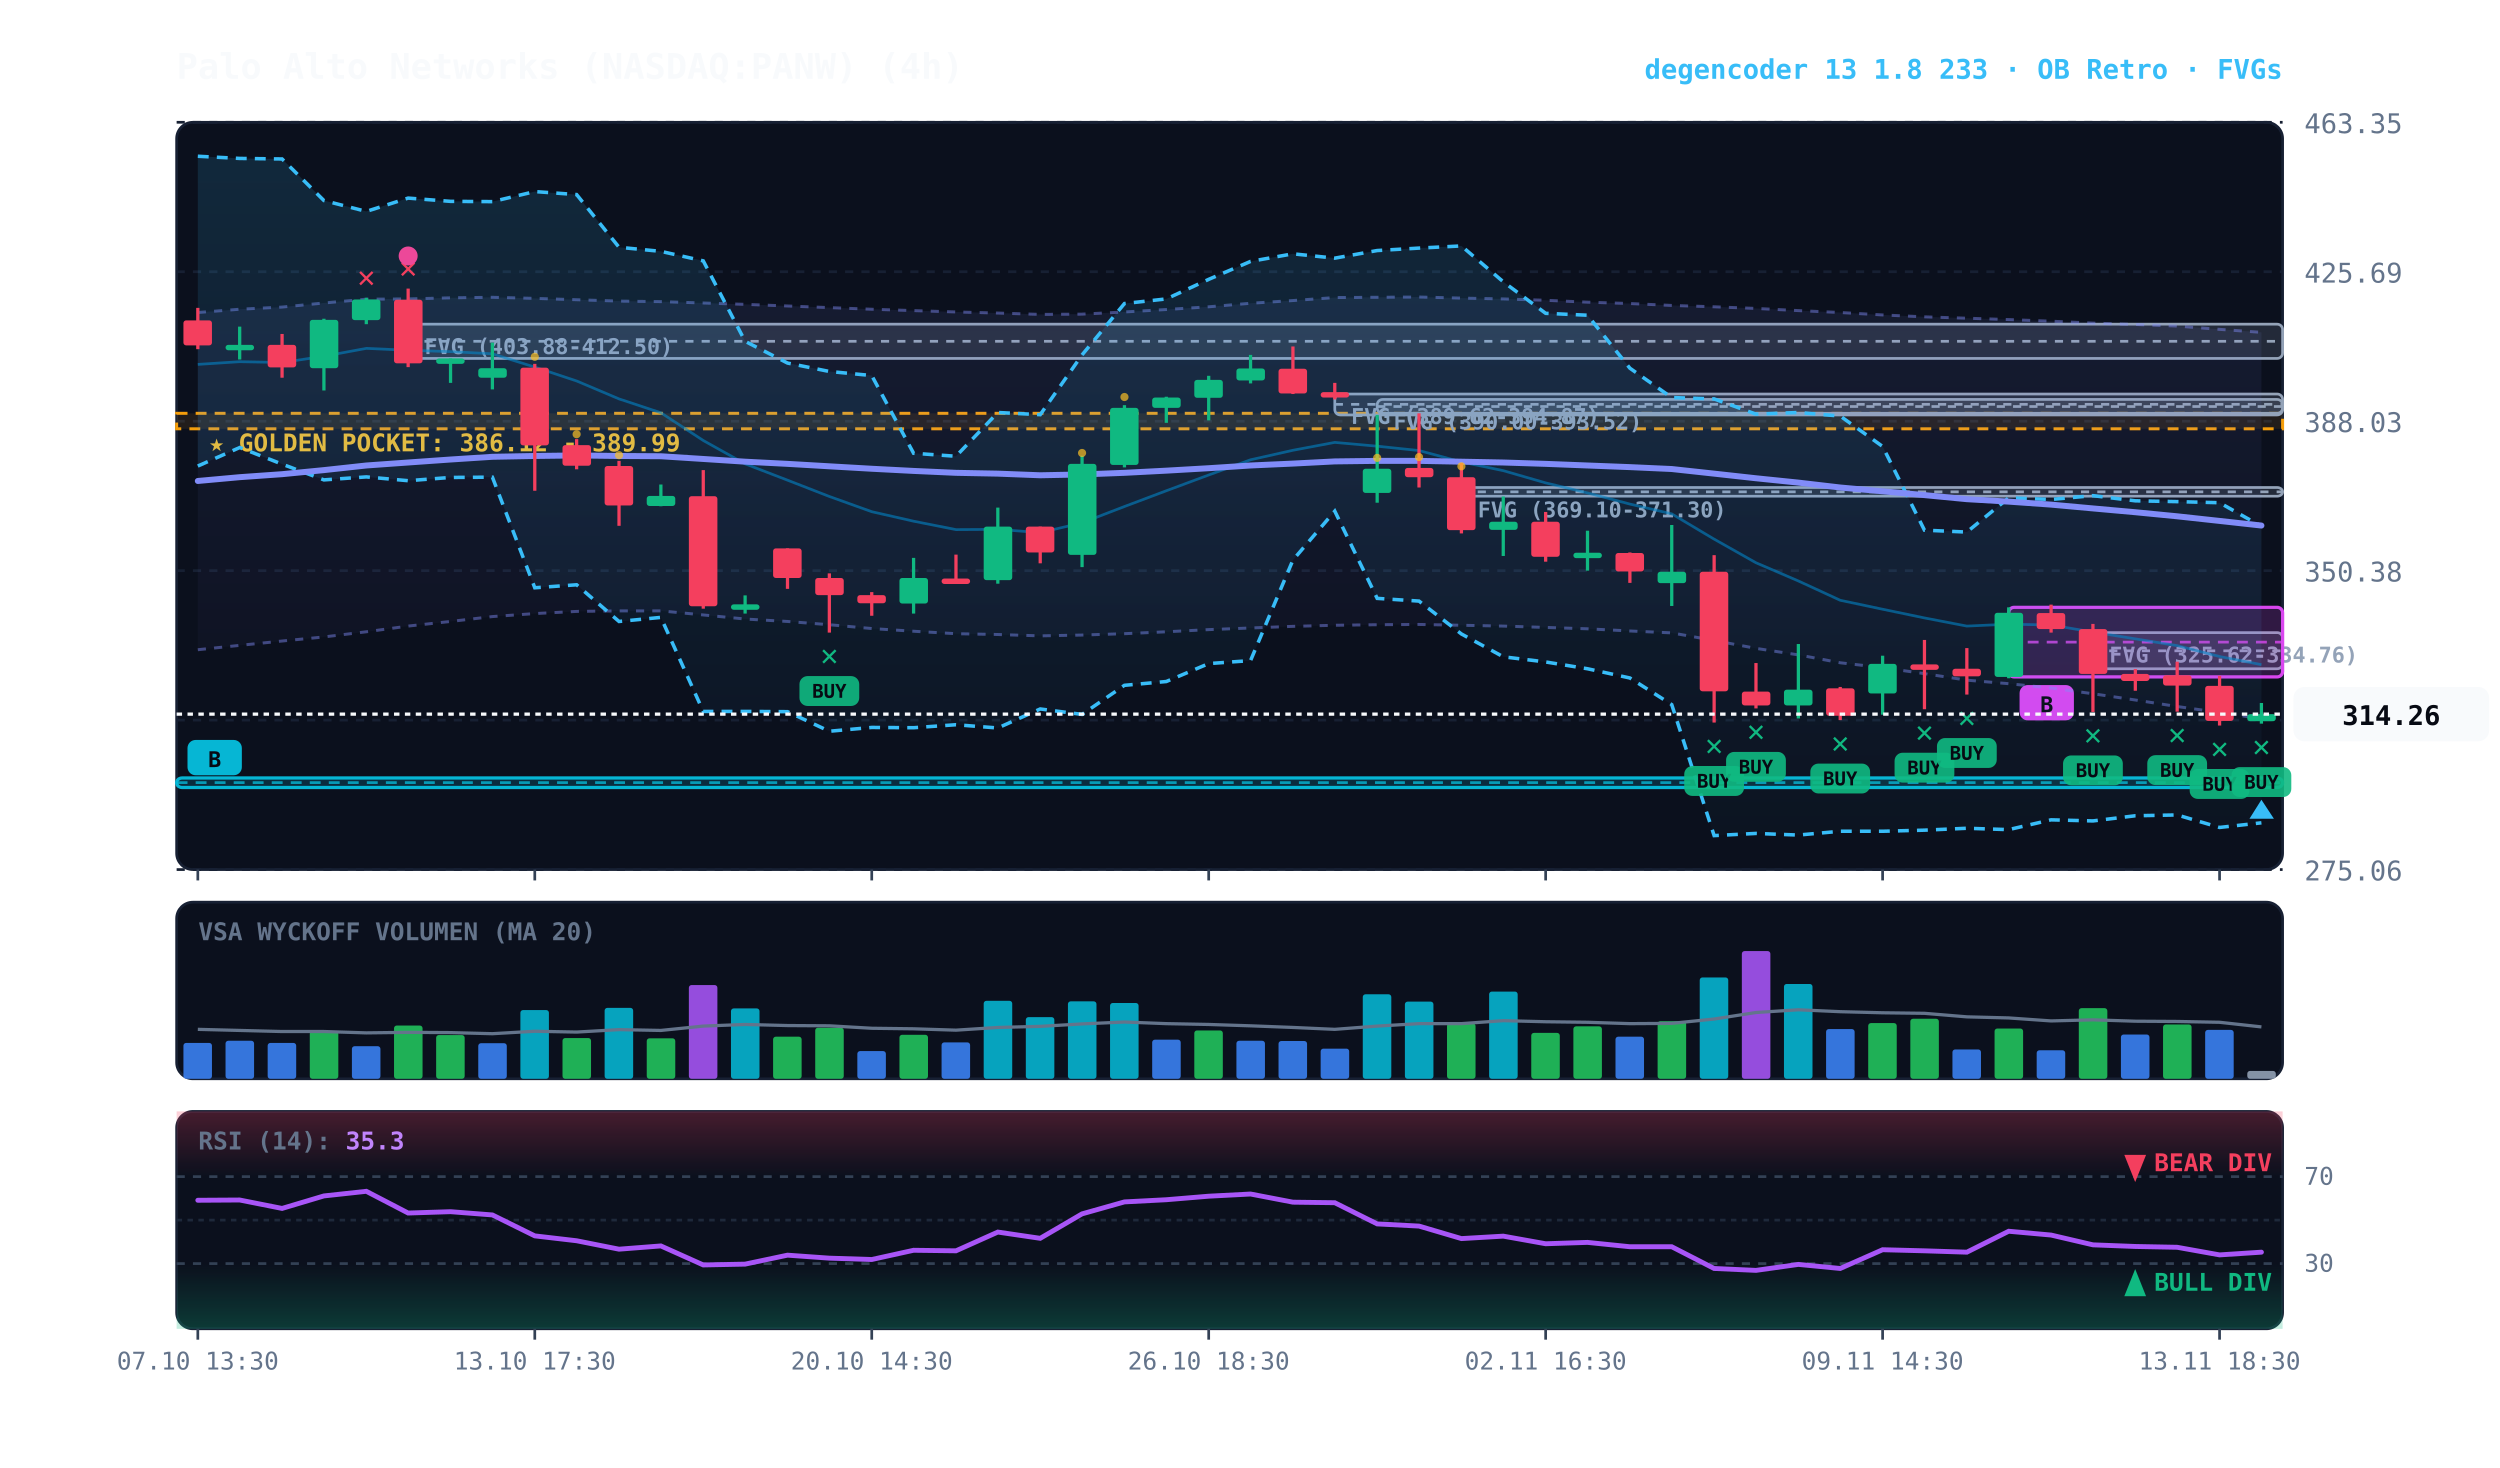
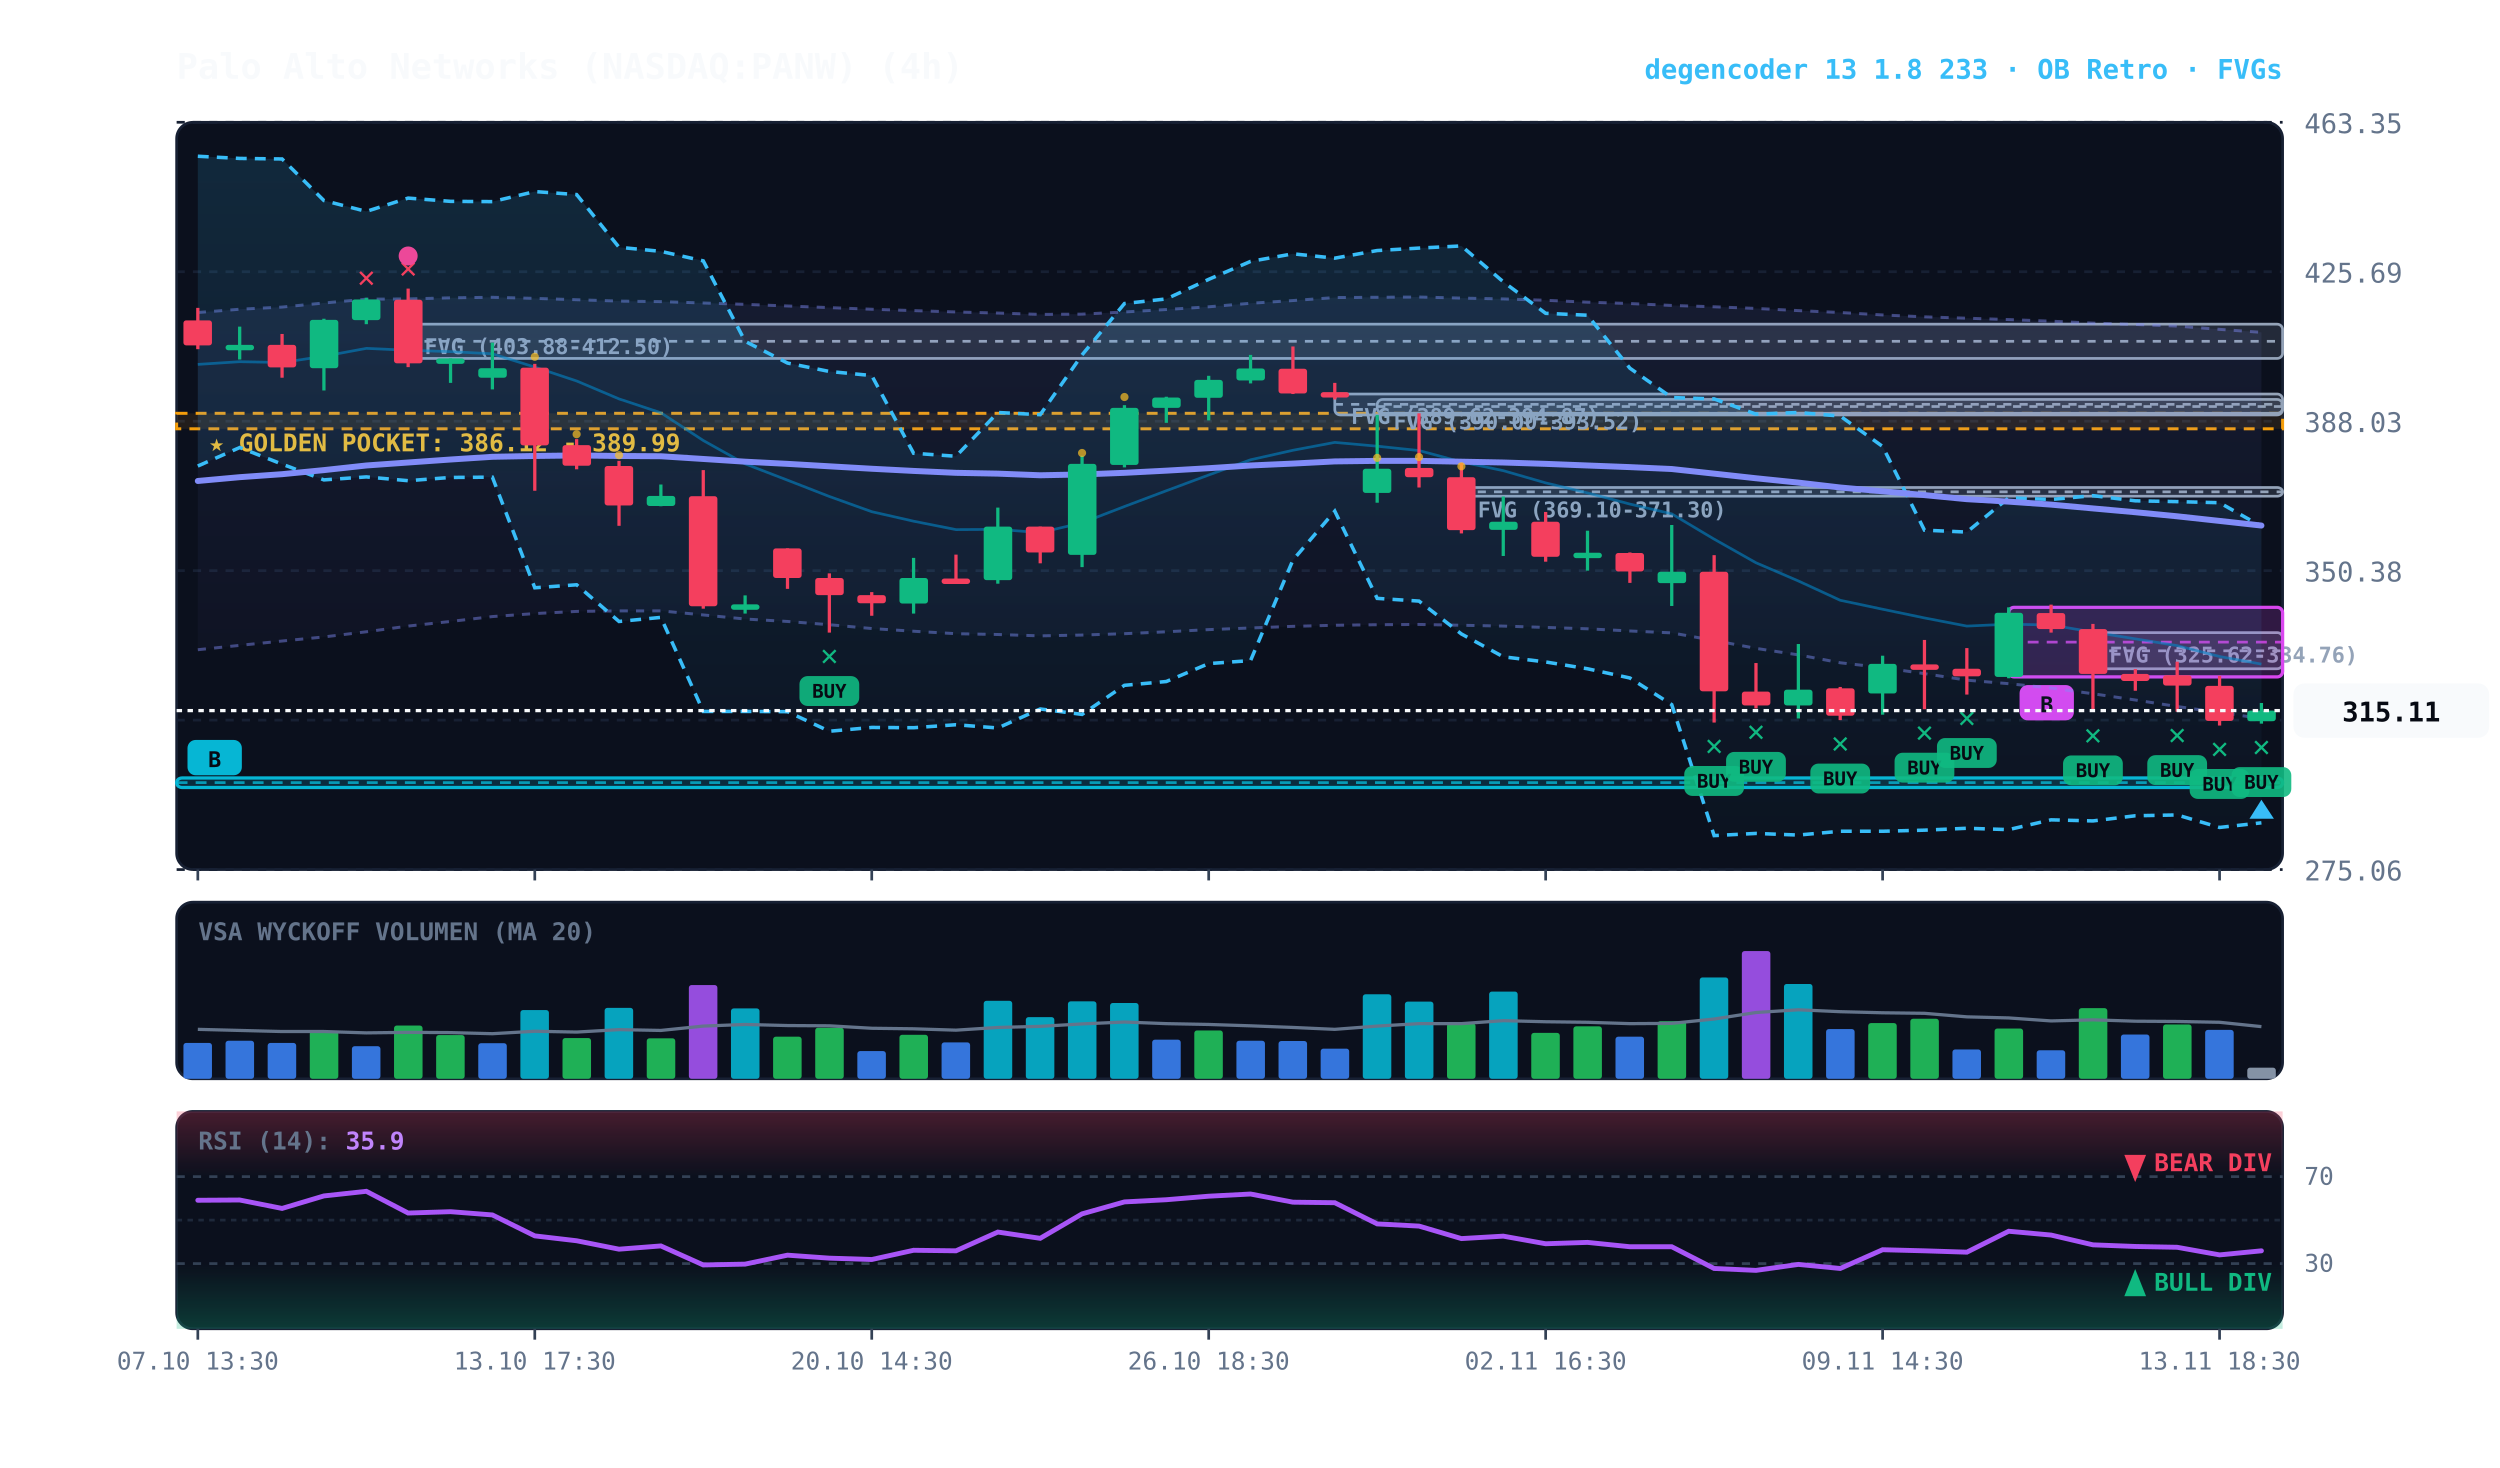
<svg xmlns="http://www.w3.org/2000/svg" viewBox="0 0 920 540" width="100%" height="100%" style="background:#070a13; font-family:'JetBrains Mono', monospace;">
  <defs>
    <linearGradient id="cloud-grad" x1="0%" y1="0%" x2="0%" y2="100%">
      <stop offset="0%" stop-color="#38bdf8" stop-opacity="0.14" />
      <stop offset="100%" stop-color="#38bdf8" stop-opacity="0.02" />
    </linearGradient>
    <linearGradient id="rfe-cloud" x1="0%" y1="0%" x2="0%" y2="100%">
      <stop offset="0%" stop-color="#818cf8" stop-opacity="0.09" />
      <stop offset="100%" stop-color="#818cf8" stop-opacity="0.02" />
    </linearGradient>
    <linearGradient id="rsi-overbought" x1="0%" y1="0%" x2="0%" y2="100%">
      <stop offset="0%" stop-color="#f43f5e" stop-opacity="0.25" />
      <stop offset="100%" stop-color="#f43f5e" stop-opacity="0.0" />
    </linearGradient>
    <linearGradient id="rsi-oversold" x1="0%" y1="0%" x2="0%" y2="100%">
      <stop offset="0%" stop-color="#10b981" stop-opacity="0.0" />
      <stop offset="100%" stop-color="#10b981" stop-opacity="0.25" />
    </linearGradient>
  </defs>
  <rect x="65" y="45" width="775" height="275" fill="#0b101d" rx="6" stroke="#172033" stroke-width="1" />
  <rect x="65" y="332" width="775" height="65" fill="#0b101d" rx="6" stroke="#172033" stroke-width="1" />
  <rect x="65" y="409" width="775" height="80" fill="#0b101d" rx="6" stroke="#172033" stroke-width="1" />
  <line x1="65" y1="320.0" x2="840" y2="320.0" stroke="#172033" stroke-dasharray="3,3" stroke-width="1" />
  <text x="848" y="324.0" fill="#64748b" font-size="10" text-anchor="start">275.06</text>
  <line x1="65" y1="265.0" x2="840" y2="265.0" stroke="#172033" stroke-dasharray="3,3" stroke-width="1" />
  <text x="848" y="269.0" fill="#64748b" font-size="10" text-anchor="start">312.72</text>
  <line x1="65" y1="210.0" x2="840" y2="210.0" stroke="#172033" stroke-dasharray="3,3" stroke-width="1" />
  <text x="848" y="214.0" fill="#64748b" font-size="10" text-anchor="start">350.38</text>
  <line x1="65" y1="155.0" x2="840" y2="155.0" stroke="#172033" stroke-dasharray="3,3" stroke-width="1" />
  <text x="848" y="159.0" fill="#64748b" font-size="10" text-anchor="start">388.03</text>
  <line x1="65" y1="100.0" x2="840" y2="100.0" stroke="#172033" stroke-dasharray="3,3" stroke-width="1" />
  <text x="848" y="104.0" fill="#64748b" font-size="10" text-anchor="start">425.69</text>
  <line x1="65" y1="45.0" x2="840" y2="45.0" stroke="#172033" stroke-dasharray="3,3" stroke-width="1" />
  <text x="848" y="49.0" fill="#64748b" font-size="10" text-anchor="start">463.35</text>
  <rect x="65" y="152.1" width="775" height="5.7" fill="rgba(245, 158, 11, 0.10)" stroke="#f59e0b" stroke-dasharray="4,3" stroke-width="1.1" />
  <text x="77" y="166.1" fill="#fbbf24" font-size="9" font-weight="bold">★ GOLDEN POCKET: 386.12 - 389.99</text>
  <rect x="770.2" y="232.8" width="69.8" height="13.3" fill="rgba(148, 163, 184, 0.18)" stroke="#94a3b8" stroke-width="1" rx="2" />
  <line x1="770.2" y1="239.5" x2="840" y2="239.5" stroke="#94a3b8" stroke-dasharray="3,3" stroke-width="1" />
  <text x="776.2" y="243.8" fill="#94a3b8" font-size="8" font-weight="bold">FVG (325.62-334.76)</text>
  <rect x="537.8" y="179.4" width="302.2" height="3.2" fill="rgba(148, 163, 184, 0.18)" stroke="#94a3b8" stroke-width="1" rx="2" />
  <line x1="537.8" y1="181.0" x2="840" y2="181.0" stroke="#94a3b8" stroke-dasharray="3,3" stroke-width="1" />
  <text x="543.8" y="190.4" fill="#94a3b8" font-size="8" font-weight="bold">FVG (369.10-371.30)</text>
  <rect x="506.8" y="147.0" width="333.2" height="5.1" fill="rgba(148, 163, 184, 0.18)" stroke="#94a3b8" stroke-width="1" rx="2" />
  <line x1="506.8" y1="149.6" x2="840" y2="149.6" stroke="#94a3b8" stroke-dasharray="3,3" stroke-width="1" />
  <text x="512.8" y="158.0" fill="#94a3b8" font-size="8" font-weight="bold">FVG (390.00-393.52)</text>
  <rect x="491.2" y="145.0" width="348.8" height="7.7" fill="rgba(148, 163, 184, 0.18)" stroke="#94a3b8" stroke-width="1" rx="2" />
  <line x1="491.2" y1="148.8" x2="840" y2="148.8" stroke="#94a3b8" stroke-dasharray="3,3" stroke-width="1" />
  <text x="497.2" y="156.0" fill="#94a3b8" font-size="8" font-weight="bold">FVG (389.62-394.87)</text>
  <rect x="150.2" y="119.3" width="689.8" height="12.6" fill="rgba(148, 163, 184, 0.18)" stroke="#94a3b8" stroke-width="1" rx="2" />
  <line x1="150.2" y1="125.6" x2="840" y2="125.6" stroke="#94a3b8" stroke-dasharray="3,3" stroke-width="1" />
  <text x="156.2" y="130.3" fill="#94a3b8" font-size="8" font-weight="bold">FVG (403.88-412.50)</text>
  <rect x="739.2" y="223.5" width="100.8" height="25.6" fill="rgba(217, 70, 239, 0.18)" stroke="#d946ef" stroke-width="1.2" rx="2" />
  <line x1="739.2" y1="236.3" x2="840" y2="236.3" stroke="#d946ef" stroke-dasharray="4,3" stroke-width="1.0" opacity="0.8" />
  <rect x="743.2" y="252.1" width="20" height="13" fill="#d946ef" rx="3" />
  <text x="753.2" y="262.1" fill="#070a13" font-size="8" font-weight="bold" text-anchor="middle">B</text>
  <rect x="65.0" y="286.3" width="775.0" height="3.5" fill="rgba(6, 182, 212, 0.18)" stroke="#06b6d4" stroke-width="1.2" rx="2" />
  <line x1="65.0" y1="288.0" x2="840" y2="288.0" stroke="#06b6d4" stroke-dasharray="4,3" stroke-width="1.0" opacity="0.8" />
  <rect x="69.0" y="272.3" width="20" height="13" fill="#06b6d4" rx="3" />
  <text x="79.0" y="282.3" fill="#070a13" font-size="8" font-weight="bold" text-anchor="middle">B</text>
-   <polygon points="72.8,115.0 88.2,113.8 103.8,113.0 119.2,111.5 134.8,110.1 150.2,110.0 165.8,109.6 181.2,109.4 196.8,109.8 212.2,110.3 227.8,110.8 243.2,111.0 258.8,111.5 274.2,112.0 289.8,112.6 305.2,113.2 320.8,113.8 336.2,114.3 351.8,114.8 367.2,115.2 382.8,115.7 398.2,115.6 413.8,114.8 429.2,113.9 444.8,112.9 460.2,111.6 475.8,110.6 491.2,109.5 506.8,109.4 522.2,109.3 537.8,109.7 553.2,110.0 568.8,110.5 584.2,111.2 599.8,111.7 615.2,112.4 630.8,112.9 646.2,113.5 661.8,114.3 677.2,115.0 692.8,115.9 708.2,116.6 723.8,117.1 739.2,117.6 754.8,118.2 770.2,118.9 785.8,119.4 801.2,120.0 816.8,121.2 832.2,122.3 832.2,264.5 816.8,262.2 801.2,260.0 785.8,257.6 770.2,255.3 754.8,253.2 739.2,251.6 723.8,250.3 708.2,247.9 692.8,245.7 677.2,243.9 661.8,241.0 646.2,238.6 630.8,235.7 615.2,232.9 599.8,232.2 584.2,231.4 568.8,230.9 553.2,230.4 537.8,230.1 522.2,229.8 506.8,229.9 491.2,230.1 475.8,230.5 460.2,231.1 444.8,231.7 429.2,232.5 413.8,233.2 398.2,233.7 382.8,234.0 367.2,233.5 351.8,233.2 336.2,232.3 320.8,231.3 305.2,229.9 289.8,228.7 274.2,227.8 258.8,226.3 243.2,224.8 227.8,224.8 212.2,225.0 196.8,225.8 181.2,226.9 165.8,228.7 150.2,230.4 134.8,232.5 119.2,234.4 103.8,235.9 88.2,237.5 72.8,239.1" fill="url(#rfe-cloud)" />
+   <polygon points="72.8,115.0 88.2,113.8 103.8,113.0 119.2,111.5 134.8,110.1 150.2,110.0 165.8,109.6 181.2,109.4 196.8,109.8 212.2,110.3 227.8,110.8 243.2,111.0 258.8,111.5 274.2,112.0 289.8,112.6 305.2,113.2 320.8,113.8 336.2,114.3 351.8,114.8 367.2,115.2 382.8,115.7 398.2,115.6 413.8,114.8 429.2,113.9 444.8,112.9 460.2,111.6 475.8,110.6 491.2,109.5 506.8,109.4 522.2,109.3 537.8,109.7 553.2,110.0 568.8,110.5 584.2,111.2 599.8,111.7 615.2,112.4 630.8,112.9 646.2,113.5 661.8,114.3 677.2,115.0 692.8,115.9 708.2,116.6 723.8,117.1 739.2,117.6 754.8,118.2 770.2,118.9 785.8,119.4 801.2,120.0 816.8,121.2 832.2,122.3 832.2,264.4 816.8,262.2 801.2,260.0 785.8,257.6 770.2,255.3 754.8,253.2 739.2,251.6 723.8,250.3 708.2,247.9 692.8,245.7 677.2,243.9 661.8,241.0 646.2,238.6 630.8,235.7 615.2,232.9 599.8,232.2 584.2,231.4 568.8,230.9 553.2,230.4 537.8,230.1 522.2,229.8 506.8,229.9 491.2,230.1 475.8,230.5 460.2,231.1 444.8,231.7 429.2,232.5 413.8,233.2 398.2,233.7 382.8,234.0 367.2,233.5 351.8,233.2 336.2,232.3 320.8,231.3 305.2,229.9 289.8,228.7 274.2,227.8 258.8,226.3 243.2,224.8 227.8,224.8 212.2,225.0 196.8,225.8 181.2,226.9 165.8,228.7 150.2,230.4 134.8,232.5 119.2,234.4 103.8,235.9 88.2,237.5 72.8,239.1" fill="url(#rfe-cloud)" />
  <polyline points="72.8,115.0 88.2,113.8 103.8,113.0 119.2,111.5 134.8,110.1 150.2,110.0 165.8,109.6 181.2,109.4 196.8,109.8 212.2,110.3 227.8,110.8 243.2,111.0 258.8,111.5 274.2,112.0 289.8,112.6 305.2,113.2 320.8,113.8 336.2,114.3 351.8,114.8 367.2,115.2 382.8,115.7 398.2,115.6 413.8,114.8 429.2,113.9 444.8,112.9 460.2,111.6 475.8,110.6 491.2,109.5 506.8,109.4 522.2,109.3 537.8,109.7 553.2,110.0 568.8,110.5 584.2,111.2 599.8,111.7 615.2,112.4 630.8,112.9 646.2,113.5 661.8,114.3 677.2,115.0 692.8,115.9 708.2,116.6 723.8,117.1 739.2,117.6 754.8,118.2 770.2,118.9 785.8,119.4 801.2,120.0 816.8,121.2 832.2,122.3" fill="none" stroke="#818cf8" stroke-width="1.1" stroke-opacity="0.45" stroke-dasharray="3,3" />
-   <polyline points="72.8,239.1 88.2,237.5 103.8,235.9 119.2,234.4 134.8,232.5 150.2,230.4 165.8,228.7 181.2,226.9 196.8,225.8 212.2,225.0 227.8,224.8 243.2,224.8 258.8,226.3 274.2,227.8 289.8,228.7 305.2,229.9 320.8,231.3 336.2,232.3 351.8,233.2 367.2,233.5 382.8,234.0 398.2,233.7 413.8,233.2 429.2,232.5 444.8,231.7 460.2,231.1 475.8,230.5 491.2,230.1 506.8,229.9 522.2,229.8 537.8,230.1 553.2,230.4 568.8,230.9 584.2,231.4 599.8,232.2 615.2,232.9 630.8,235.7 646.2,238.6 661.8,241.0 677.2,243.9 692.8,245.7 708.2,247.9 723.8,250.3 739.2,251.6 754.8,253.2 770.2,255.3 785.8,257.6 801.2,260.0 816.8,262.2 832.2,264.5" fill="none" stroke="#818cf8" stroke-width="1.1" stroke-opacity="0.45" stroke-dasharray="3,3" />
+   <polyline points="72.8,239.1 88.2,237.5 103.8,235.9 119.2,234.4 134.8,232.5 150.2,230.4 165.8,228.7 181.2,226.9 196.8,225.8 212.2,225.0 227.8,224.8 243.2,224.8 258.8,226.3 274.2,227.8 289.8,228.7 305.2,229.9 320.8,231.3 336.2,232.3 351.8,233.2 367.2,233.5 382.8,234.0 398.2,233.7 413.8,233.2 429.2,232.5 444.8,231.7 460.2,231.1 475.8,230.5 491.2,230.1 506.8,229.9 522.2,229.8 537.8,230.1 553.2,230.4 568.8,230.9 584.2,231.4 599.8,232.2 615.2,232.9 630.8,235.7 646.2,238.6 661.8,241.0 677.2,243.9 692.8,245.7 708.2,247.9 723.8,250.3 739.2,251.6 754.8,253.2 770.2,255.3 785.8,257.6 801.2,260.0 816.8,262.2 832.2,264.4" fill="none" stroke="#818cf8" stroke-width="1.1" stroke-opacity="0.45" stroke-dasharray="3,3" />
  <polygon points="72.8,57.5 88.2,58.3 103.8,58.5 119.2,73.8 134.8,77.8 150.2,72.9 165.8,74.1 181.2,74.2 196.8,70.5 212.2,71.6 227.8,91.0 243.2,92.5 258.8,96.0 274.2,125.6 289.8,133.6 305.2,136.7 320.8,138.2 336.2,166.8 351.8,167.9 367.2,151.8 382.8,152.6 398.2,130.6 413.8,111.7 429.2,110.0 444.8,102.8 460.2,96.2 475.8,93.4 491.2,95.0 506.8,92.2 522.2,91.3 537.8,90.5 553.2,103.7 568.8,115.3 584.2,116.0 599.8,135.5 615.2,146.3 630.8,146.8 646.2,152.4 661.8,151.8 677.2,153.1 692.8,164.3 708.2,195.1 723.8,195.8 739.2,183.2 754.8,183.8 770.2,182.4 785.8,184.3 801.2,184.6 816.8,185.0 832.2,193.7 832.2,302.8 816.8,304.5 801.2,299.9 785.8,300.2 770.2,302.1 754.8,301.7 739.2,305.3 723.8,304.8 708.2,305.5 692.8,305.9 677.2,305.9 661.8,307.3 646.2,306.7 630.8,307.5 615.2,259.3 599.8,249.5 584.2,246.1 568.8,243.6 553.2,241.7 537.8,233.3 522.2,221.2 506.8,220.2 491.2,188.1 475.8,206.1 460.2,243.1 444.8,244.2 429.2,250.8 413.8,252.2 398.2,262.9 382.8,260.9 367.2,267.9 351.8,266.7 336.2,267.8 320.8,267.7 305.2,269.1 289.8,261.9 274.2,261.8 258.8,261.8 243.2,227.2 227.8,228.7 212.2,215.2 196.8,216.3 181.2,175.6 165.8,175.7 150.2,176.9 134.8,175.5 119.2,176.6 103.8,170.8 88.2,164.7 72.8,171.5" fill="url(#cloud-grad)" />
  <polyline points="72.8,57.5 88.2,58.3 103.8,58.5 119.2,73.8 134.8,77.8 150.2,72.9 165.8,74.1 181.2,74.2 196.8,70.5 212.2,71.6 227.8,91.0 243.2,92.5 258.8,96.0 274.2,125.6 289.8,133.6 305.2,136.7 320.8,138.2 336.2,166.8 351.8,167.9 367.2,151.8 382.8,152.6 398.2,130.6 413.8,111.7 429.2,110.0 444.8,102.8 460.2,96.2 475.8,93.4 491.2,95.0 506.8,92.2 522.2,91.3 537.8,90.5 553.2,103.7 568.8,115.3 584.2,116.0 599.8,135.5 615.2,146.3 630.8,146.8 646.2,152.4 661.8,151.8 677.2,153.1 692.8,164.3 708.2,195.1 723.8,195.8 739.2,183.2 754.8,183.8 770.2,182.4 785.8,184.3 801.2,184.6 816.8,185.0 832.2,193.7" fill="none" stroke="#38bdf8" stroke-width="1.3" stroke-dasharray="4,3" />
  <polyline points="72.8,171.5 88.2,164.7 103.8,170.8 119.2,176.6 134.8,175.5 150.2,176.9 165.8,175.7 181.2,175.6 196.8,216.3 212.2,215.2 227.8,228.7 243.2,227.2 258.8,261.8 274.2,261.8 289.8,261.9 305.2,269.1 320.8,267.7 336.2,267.8 351.8,266.7 367.2,267.9 382.8,260.9 398.2,262.9 413.8,252.2 429.2,250.8 444.8,244.2 460.2,243.1 475.8,206.1 491.2,188.1 506.8,220.2 522.2,221.2 537.8,233.3 553.2,241.7 568.8,243.6 584.2,246.1 599.8,249.5 615.2,259.3 630.8,307.5 646.2,306.7 661.8,307.3 677.2,305.9 692.8,305.9 708.2,305.5 723.8,304.8 739.2,305.3 754.8,301.7 770.2,302.1 785.8,300.2 801.2,299.9 816.8,304.5 832.2,302.8" fill="none" stroke="#38bdf8" stroke-width="1.3" stroke-dasharray="4,3" />
-   <polyline points="72.8,134.1 88.2,133.1 103.8,133.4 119.2,131.1 134.8,128.2 150.2,128.9 165.8,129.4 181.2,130.2 196.8,135.1 212.2,140.2 227.8,146.8 243.2,151.9 258.8,162.1 274.2,170.7 289.8,176.7 305.2,182.7 320.8,188.3 336.2,191.8 351.8,194.9 367.2,194.8 382.8,196.0 398.2,192.4 413.8,186.4 429.2,180.6 444.8,174.8 460.2,169.2 475.8,165.7 491.2,162.8 506.8,164.2 522.2,165.8 537.8,170.0 553.2,173.2 568.8,177.7 584.2,181.4 599.8,185.5 615.2,189.1 630.8,198.4 646.2,207.1 661.8,213.8 677.2,220.9 692.8,224.2 708.2,227.4 723.8,230.4 739.2,229.7 754.8,230.0 770.2,232.6 785.8,235.1 801.2,237.6 816.8,241.6 832.2,244.6" fill="none" stroke="#0284c7" stroke-width="1.0" stroke-opacity="0.6" />
+   <polyline points="72.8,134.1 88.2,133.1 103.8,133.4 119.2,131.1 134.8,128.2 150.2,128.9 165.8,129.4 181.2,130.2 196.8,135.1 212.2,140.2 227.8,146.8 243.2,151.9 258.8,162.1 274.2,170.7 289.8,176.7 305.2,182.7 320.8,188.3 336.2,191.8 351.8,194.9 367.2,194.8 382.8,196.0 398.2,192.4 413.8,186.4 429.2,180.6 444.8,174.8 460.2,169.2 475.8,165.7 491.2,162.8 506.8,164.2 522.2,165.8 537.8,170.0 553.2,173.2 568.8,177.7 584.2,181.4 599.8,185.5 615.2,189.1 630.8,198.4 646.2,207.1 661.8,213.8 677.2,220.9 692.8,224.2 708.2,227.4 723.8,230.4 739.2,229.7 754.8,230.0 770.2,232.6 785.8,235.1 801.2,237.6 816.8,241.6 832.2,244.4" fill="none" stroke="#0284c7" stroke-width="1.0" stroke-opacity="0.6" />
  <polyline points="72.8,177.0 88.2,175.6 103.8,174.5 119.2,173.0 134.8,171.3 150.2,170.2 165.8,169.1 181.2,168.1 196.8,167.8 212.2,167.6 227.8,167.8 243.2,167.9 258.8,168.9 274.2,169.9 289.8,170.7 305.2,171.6 320.8,172.5 336.2,173.3 351.8,174.0 367.2,174.3 382.8,174.9 398.2,174.6 413.8,174.0 429.2,173.2 444.8,172.3 460.2,171.3 475.8,170.6 491.2,169.8 506.8,169.6 522.2,169.6 537.8,169.9 553.2,170.2 568.8,170.7 584.2,171.3 599.8,171.9 615.2,172.6 630.8,174.3 646.2,176.0 661.8,177.6 677.2,179.4 692.8,180.8 708.2,182.2 723.8,183.7 739.2,184.6 754.8,185.7 770.2,187.1 785.8,188.5 801.2,190.0 816.8,191.7 832.2,193.4" fill="none" stroke="#818cf8" stroke-width="2.2" stroke-linecap="round" />
  <line x1="72.8" y1="113.3" x2="72.8" y2="128.5" stroke="#f43f5e" stroke-width="1.2" />
  <rect x="67.5" y="117.9" width="10.5" height="9.2" fill="#f43f5e" rx="1" />
  <line x1="88.2" y1="120.2" x2="88.2" y2="132.3" stroke="#10b981" stroke-width="1.2" />
  <rect x="83.0" y="126.9" width="10.5" height="2.0" fill="#10b981" rx="1" />
  <line x1="103.8" y1="122.9" x2="103.8" y2="139.0" stroke="#f43f5e" stroke-width="1.2" />
  <rect x="98.5" y="126.9" width="10.5" height="8.3" fill="#f43f5e" rx="1" />
  <line x1="119.2" y1="117.3" x2="119.2" y2="143.7" stroke="#10b981" stroke-width="1.2" />
  <rect x="114.0" y="117.7" width="10.5" height="17.8" fill="#10b981" rx="1" />
  <line x1="134.8" y1="109.6" x2="134.8" y2="119.3" stroke="#10b981" stroke-width="1.2" />
  <rect x="129.5" y="110.2" width="10.5" height="7.6" fill="#10b981" rx="1" />
  <text x="134.8" y="105.6" fill="#f43f5e" font-size="11" font-weight="bold" text-anchor="middle">✕</text>
  <line x1="150.2" y1="106.2" x2="150.2" y2="135.1" stroke="#f43f5e" stroke-width="1.2" />
  <rect x="145.0" y="110.3" width="10.5" height="23.4" fill="#f43f5e" rx="1" />
  <text x="150.2" y="102.2" fill="#f43f5e" font-size="11" font-weight="bold" text-anchor="middle">✕</text>
  <circle cx="150.2" cy="94.2" r="3.5" fill="#ec4899" />
  <line x1="165.8" y1="131.9" x2="165.8" y2="140.9" stroke="#10b981" stroke-width="1.2" />
  <rect x="160.5" y="131.9" width="10.5" height="2.0" fill="#10b981" rx="1" />
  <line x1="181.2" y1="126.1" x2="181.2" y2="143.3" stroke="#10b981" stroke-width="1.2" />
  <rect x="176.0" y="135.5" width="10.5" height="3.5" fill="#10b981" rx="1" />
  <line x1="196.8" y1="133.9" x2="196.8" y2="180.6" stroke="#f43f5e" stroke-width="1.2" />
  <rect x="191.5" y="135.3" width="10.5" height="28.6" fill="#f43f5e" rx="1" />
  <circle cx="196.8" cy="131.3" r="1.5" fill="#fbbf24" opacity="0.7" />
  <line x1="212.2" y1="161.6" x2="212.2" y2="172.7" stroke="#f43f5e" stroke-width="1.2" />
  <rect x="207.0" y="163.8" width="10.5" height="7.6" fill="#f43f5e" rx="1" />
  <circle cx="212.2" cy="159.8" r="1.5" fill="#fbbf24" opacity="0.7" />
  <line x1="227.8" y1="169.6" x2="227.8" y2="193.5" stroke="#f43f5e" stroke-width="1.2" />
  <rect x="222.5" y="171.5" width="10.5" height="14.5" fill="#f43f5e" rx="1" />
  <circle cx="227.8" cy="167.5" r="1.5" fill="#fbbf24" opacity="0.7" />
  <line x1="243.2" y1="178.3" x2="243.2" y2="186.3" stroke="#10b981" stroke-width="1.2" />
  <rect x="238.0" y="182.5" width="10.5" height="3.7" fill="#10b981" rx="1" />
  <line x1="258.8" y1="173.0" x2="258.8" y2="224.0" stroke="#f43f5e" stroke-width="1.2" />
  <rect x="253.5" y="182.6" width="10.5" height="40.5" fill="#f43f5e" rx="1" />
  <line x1="274.2" y1="219.1" x2="274.2" y2="225.8" stroke="#10b981" stroke-width="1.2" />
  <rect x="269.0" y="222.4" width="10.5" height="2.0" fill="#10b981" rx="1" />
  <line x1="289.8" y1="201.8" x2="289.8" y2="216.7" stroke="#f43f5e" stroke-width="1.2" />
  <rect x="284.5" y="201.8" width="10.5" height="10.9" fill="#f43f5e" rx="1" />
  <line x1="305.2" y1="211.0" x2="305.2" y2="232.8" stroke="#f43f5e" stroke-width="1.2" />
  <rect x="300.0" y="212.7" width="10.5" height="6.3" fill="#f43f5e" rx="1" />
  <text x="305.2" y="244.8" fill="#10b981" font-size="11" font-weight="bold" text-anchor="middle">✕</text>
  <rect x="294.2" y="248.8" width="22" height="11" fill="#10b981" rx="3" opacity="0.9" />
  <text x="305.2" y="256.8" fill="#070a13" font-size="7" font-weight="bold" text-anchor="middle">BUY</text>
  <line x1="320.8" y1="217.9" x2="320.8" y2="226.6" stroke="#f43f5e" stroke-width="1.2" />
  <rect x="315.5" y="219.0" width="10.5" height="3.0" fill="#f43f5e" rx="1" />
  <line x1="336.2" y1="205.3" x2="336.2" y2="225.8" stroke="#10b981" stroke-width="1.2" />
  <rect x="331.0" y="212.7" width="10.5" height="9.4" fill="#10b981" rx="1" />
  <line x1="351.8" y1="204.1" x2="351.8" y2="214.8" stroke="#f43f5e" stroke-width="1.2" />
  <rect x="346.5" y="212.9" width="10.5" height="2.0" fill="#f43f5e" rx="1" />
  <line x1="367.2" y1="186.8" x2="367.2" y2="214.8" stroke="#10b981" stroke-width="1.2" />
  <rect x="362.0" y="193.8" width="10.5" height="19.7" fill="#10b981" rx="1" />
  <line x1="382.8" y1="193.8" x2="382.8" y2="207.3" stroke="#f43f5e" stroke-width="1.2" />
  <rect x="377.5" y="193.8" width="10.5" height="9.5" fill="#f43f5e" rx="1" />
  <line x1="398.2" y1="167.7" x2="398.2" y2="208.7" stroke="#10b981" stroke-width="1.2" />
  <rect x="393.0" y="170.7" width="10.5" height="33.5" fill="#10b981" rx="1" />
  <circle cx="398.2" cy="166.7" r="1.5" fill="#fbbf24" opacity="0.7" />
  <line x1="413.8" y1="149.1" x2="413.8" y2="172.0" stroke="#10b981" stroke-width="1.2" />
  <rect x="408.5" y="150.1" width="10.5" height="21.0" fill="#10b981" rx="1" />
  <circle cx="413.8" cy="146.1" r="1.5" fill="#fbbf24" opacity="0.7" />
  <line x1="429.2" y1="146.0" x2="429.2" y2="155.6" stroke="#10b981" stroke-width="1.2" />
  <rect x="424.0" y="146.3" width="10.5" height="3.8" fill="#10b981" rx="1" />
  <line x1="444.8" y1="138.3" x2="444.8" y2="154.7" stroke="#10b981" stroke-width="1.2" />
  <rect x="439.5" y="139.8" width="10.5" height="6.6" fill="#10b981" rx="1" />
  <line x1="460.2" y1="130.6" x2="460.2" y2="141.1" stroke="#10b981" stroke-width="1.2" />
  <rect x="455.0" y="135.6" width="10.5" height="4.4" fill="#10b981" rx="1" />
  <line x1="475.8" y1="127.5" x2="475.8" y2="145.0" stroke="#f43f5e" stroke-width="1.2" />
  <rect x="470.5" y="135.7" width="10.5" height="9.1" fill="#f43f5e" rx="1" />
  <line x1="491.2" y1="140.9" x2="491.2" y2="147.0" stroke="#f43f5e" stroke-width="1.2" />
  <rect x="486.0" y="144.3" width="10.5" height="2.0" fill="#f43f5e" rx="1" />
  <line x1="506.8" y1="152.7" x2="506.8" y2="185.0" stroke="#10b981" stroke-width="1.2" />
  <rect x="501.5" y="172.5" width="10.5" height="8.9" fill="#10b981" rx="1" />
  <circle cx="506.8" cy="168.5" r="1.5" fill="#fbbf24" opacity="0.7" />
  <line x1="522.2" y1="152.1" x2="522.2" y2="179.4" stroke="#f43f5e" stroke-width="1.2" />
  <rect x="517.0" y="172.2" width="10.5" height="3.4" fill="#f43f5e" rx="1" />
  <circle cx="522.2" cy="168.2" r="1.5" fill="#fbbf24" opacity="0.7" />
  <line x1="537.8" y1="170.4" x2="537.8" y2="196.3" stroke="#f43f5e" stroke-width="1.2" />
  <rect x="532.5" y="175.6" width="10.5" height="19.5" fill="#f43f5e" rx="1" />
  <circle cx="537.8" cy="171.6" r="1.5" fill="#fbbf24" opacity="0.7" />
  <line x1="553.2" y1="182.7" x2="553.2" y2="204.6" stroke="#10b981" stroke-width="1.2" />
  <rect x="548.0" y="192.0" width="10.5" height="3.0" fill="#10b981" rx="1" />
  <line x1="568.8" y1="188.4" x2="568.8" y2="206.7" stroke="#f43f5e" stroke-width="1.2" />
  <rect x="563.5" y="192.0" width="10.5" height="12.9" fill="#f43f5e" rx="1" />
  <line x1="584.2" y1="195.3" x2="584.2" y2="210.0" stroke="#10b981" stroke-width="1.2" />
  <rect x="579.0" y="203.4" width="10.5" height="2.0" fill="#10b981" rx="1" />
  <line x1="599.8" y1="203.3" x2="599.8" y2="214.5" stroke="#f43f5e" stroke-width="1.2" />
  <rect x="594.5" y="203.5" width="10.5" height="6.8" fill="#f43f5e" rx="1" />
  <line x1="615.2" y1="193.2" x2="615.2" y2="223.0" stroke="#10b981" stroke-width="1.2" />
  <rect x="610.0" y="210.4" width="10.5" height="4.2" fill="#10b981" rx="1" />
  <line x1="630.8" y1="204.3" x2="630.8" y2="265.9" stroke="#f43f5e" stroke-width="1.2" />
  <rect x="625.5" y="210.4" width="10.5" height="44.0" fill="#f43f5e" rx="1" />
  <text x="630.8" y="277.9" fill="#10b981" font-size="11" font-weight="bold" text-anchor="middle">✕</text>
  <rect x="619.8" y="281.9" width="22" height="11" fill="#10b981" rx="3" opacity="0.9" />
  <text x="630.8" y="289.9" fill="#070a13" font-size="7" font-weight="bold" text-anchor="middle">BUY</text>
  <line x1="646.2" y1="244.0" x2="646.2" y2="260.7" stroke="#f43f5e" stroke-width="1.2" />
  <rect x="641.0" y="254.5" width="10.5" height="5.1" fill="#f43f5e" rx="1" />
  <text x="646.2" y="272.7" fill="#10b981" font-size="11" font-weight="bold" text-anchor="middle">✕</text>
  <rect x="635.2" y="276.7" width="22" height="11" fill="#10b981" rx="3" opacity="0.9" />
  <text x="646.2" y="284.7" fill="#070a13" font-size="7" font-weight="bold" text-anchor="middle">BUY</text>
  <line x1="661.8" y1="237.0" x2="661.8" y2="264.4" stroke="#10b981" stroke-width="1.2" />
  <rect x="656.5" y="253.8" width="10.5" height="5.8" fill="#10b981" rx="1" />
  <line x1="677.2" y1="252.8" x2="677.2" y2="265.0" stroke="#f43f5e" stroke-width="1.2" />
  <rect x="672.0" y="253.3" width="10.5" height="10.1" fill="#f43f5e" rx="1" />
  <text x="677.2" y="277.0" fill="#10b981" font-size="11" font-weight="bold" text-anchor="middle">✕</text>
  <rect x="666.2" y="281.0" width="22" height="11" fill="#10b981" rx="3" opacity="0.9" />
  <text x="677.2" y="289.0" fill="#070a13" font-size="7" font-weight="bold" text-anchor="middle">BUY</text>
  <line x1="692.8" y1="241.3" x2="692.8" y2="263.0" stroke="#10b981" stroke-width="1.2" />
  <rect x="687.5" y="244.3" width="10.5" height="10.9" fill="#10b981" rx="1" />
  <line x1="708.2" y1="235.5" x2="708.2" y2="261.0" stroke="#f43f5e" stroke-width="1.2" />
  <rect x="703.0" y="244.5" width="10.5" height="2.0" fill="#f43f5e" rx="1" />
  <text x="708.2" y="273.0" fill="#10b981" font-size="11" font-weight="bold" text-anchor="middle">✕</text>
  <rect x="697.2" y="277.0" width="22" height="11" fill="#10b981" rx="3" opacity="0.9" />
  <text x="708.2" y="285.0" fill="#070a13" font-size="7" font-weight="bold" text-anchor="middle">BUY</text>
  <line x1="723.8" y1="238.5" x2="723.8" y2="255.6" stroke="#f43f5e" stroke-width="1.2" />
  <rect x="718.5" y="246.1" width="10.5" height="2.8" fill="#f43f5e" rx="1" />
  <text x="723.8" y="267.6" fill="#10b981" font-size="11" font-weight="bold" text-anchor="middle">✕</text>
  <rect x="712.8" y="271.6" width="22" height="11" fill="#10b981" rx="3" opacity="0.9" />
  <text x="723.8" y="279.6" fill="#070a13" font-size="7" font-weight="bold" text-anchor="middle">BUY</text>
  <line x1="739.2" y1="223.5" x2="739.2" y2="249.6" stroke="#10b981" stroke-width="1.2" />
  <rect x="734.0" y="225.5" width="10.5" height="23.6" fill="#10b981" rx="1" />
  <line x1="754.8" y1="222.5" x2="754.8" y2="232.8" stroke="#f43f5e" stroke-width="1.2" />
  <rect x="749.5" y="225.6" width="10.5" height="5.9" fill="#f43f5e" rx="1" />
  <line x1="770.2" y1="229.6" x2="770.2" y2="262.0" stroke="#f43f5e" stroke-width="1.2" />
  <rect x="765.0" y="231.5" width="10.5" height="16.5" fill="#f43f5e" rx="1" />
  <text x="770.2" y="274.0" fill="#10b981" font-size="11" font-weight="bold" text-anchor="middle">✕</text>
  <rect x="759.2" y="278.0" width="22" height="11" fill="#10b981" rx="3" opacity="0.9" />
  <text x="770.2" y="286.0" fill="#070a13" font-size="7" font-weight="bold" text-anchor="middle">BUY</text>
  <line x1="785.8" y1="246.2" x2="785.8" y2="254.2" stroke="#f43f5e" stroke-width="1.2" />
  <rect x="780.5" y="248.0" width="10.5" height="2.6" fill="#f43f5e" rx="1" />
  <line x1="801.2" y1="243.5" x2="801.2" y2="261.9" stroke="#f43f5e" stroke-width="1.2" />
  <rect x="796.0" y="248.5" width="10.5" height="3.8" fill="#f43f5e" rx="1" />
  <text x="801.2" y="273.9" fill="#10b981" font-size="11" font-weight="bold" text-anchor="middle">✕</text>
  <rect x="790.2" y="277.9" width="22" height="11" fill="#10b981" rx="3" opacity="0.9" />
  <text x="801.2" y="285.9" fill="#070a13" font-size="7" font-weight="bold" text-anchor="middle">BUY</text>
  <line x1="816.8" y1="248.7" x2="816.8" y2="267.0" stroke="#f43f5e" stroke-width="1.2" />
  <rect x="811.5" y="252.4" width="10.5" height="12.9" fill="#f43f5e" rx="1" />
  <text x="816.8" y="279.0" fill="#10b981" font-size="11" font-weight="bold" text-anchor="middle">✕</text>
  <rect x="805.8" y="283.0" width="22" height="11" fill="#10b981" rx="3" opacity="0.9" />
  <text x="816.8" y="291.0" fill="#070a13" font-size="7" font-weight="bold" text-anchor="middle">BUY</text>
  <line x1="832.2" y1="258.7" x2="832.2" y2="266.3" stroke="#10b981" stroke-width="1.2" />
-   <rect x="827.0" y="262.8" width="10.5" height="2.6" fill="#10b981" rx="1" />
+   <rect x="827.0" y="261.5" width="10.5" height="3.9" fill="#10b981" rx="1" />
  <text x="832.2" y="278.3" fill="#10b981" font-size="11" font-weight="bold" text-anchor="middle">✕</text>
  <rect x="821.2" y="282.3" width="22" height="11" fill="#10b981" rx="3" opacity="0.9" />
  <text x="832.2" y="290.3" fill="#070a13" font-size="7" font-weight="bold" text-anchor="middle">BUY</text>
  <polygon points="832.2,294.3 827.8,301.3 836.8,301.3" fill="#38bdf8" />
-   <line x1="65" y1="262.8" x2="840" y2="262.8" stroke="#f8fafc" stroke-width="1.2" stroke-dasharray="2,2" />
-   <rect x="844" y="252.8" width="72" height="20" fill="#f8fafc" rx="4" />
-   <text x="880" y="266.8" fill="#070a13" font-size="10" font-weight="bold" text-anchor="middle">314.26</text>
+   <line x1="65" y1="261.5" x2="840" y2="261.5" stroke="#f8fafc" stroke-width="1.2" stroke-dasharray="2,2" />
+   <rect x="844" y="251.5" width="72" height="20" fill="#f8fafc" rx="4" />
+   <text x="880" y="265.5" fill="#070a13" font-size="10" font-weight="bold" text-anchor="middle">315.11</text>
  <text x="73" y="346" fill="#64748b" font-size="9" font-weight="bold">VSA WYCKOFF VOLUMEN (MA 20)</text>
  <rect x="67.5" y="383.8" width="10.5" height="13.2" fill="#3b82f6" opacity="0.88" rx="1" />
  <rect x="83.0" y="383.0" width="10.5" height="14.0" fill="#3b82f6" opacity="0.88" rx="1" />
  <rect x="98.5" y="383.8" width="10.5" height="13.2" fill="#3b82f6" opacity="0.88" rx="1" />
  <rect x="114.0" y="379.4" width="10.5" height="17.6" fill="#22c55e" opacity="0.88" rx="1" />
  <rect x="129.5" y="385.0" width="10.5" height="12.0" fill="#3b82f6" opacity="0.88" rx="1" />
  <rect x="145.0" y="377.4" width="10.5" height="19.6" fill="#22c55e" opacity="0.88" rx="1" />
  <rect x="160.5" y="380.9" width="10.5" height="16.1" fill="#22c55e" opacity="0.88" rx="1" />
  <rect x="176.0" y="383.9" width="10.5" height="13.1" fill="#3b82f6" opacity="0.88" rx="1" />
  <rect x="191.5" y="371.7" width="10.5" height="25.3" fill="#06b6d4" opacity="0.88" rx="1" />
  <rect x="207.0" y="382.0" width="10.5" height="15.0" fill="#22c55e" opacity="0.88" rx="1" />
  <rect x="222.5" y="370.9" width="10.5" height="26.1" fill="#06b6d4" opacity="0.88" rx="1" />
  <rect x="238.0" y="382.1" width="10.5" height="14.9" fill="#22c55e" opacity="0.88" rx="1" />
  <rect x="253.5" y="362.5" width="10.5" height="34.5" fill="#a855f7" opacity="0.88" rx="1" />
  <rect x="269.0" y="371.1" width="10.5" height="25.9" fill="#06b6d4" opacity="0.88" rx="1" />
  <rect x="284.5" y="381.5" width="10.5" height="15.5" fill="#22c55e" opacity="0.88" rx="1" />
  <rect x="300.0" y="378.2" width="10.5" height="18.8" fill="#22c55e" opacity="0.88" rx="1" />
  <rect x="315.5" y="386.8" width="10.5" height="10.2" fill="#3b82f6" opacity="0.88" rx="1" />
  <rect x="331.0" y="380.8" width="10.5" height="16.2" fill="#22c55e" opacity="0.88" rx="1" />
  <rect x="346.5" y="383.6" width="10.5" height="13.4" fill="#3b82f6" opacity="0.88" rx="1" />
  <rect x="362.0" y="368.3" width="10.5" height="28.7" fill="#06b6d4" opacity="0.88" rx="1" />
  <rect x="377.5" y="374.3" width="10.5" height="22.7" fill="#06b6d4" opacity="0.88" rx="1" />
  <rect x="393.0" y="368.5" width="10.5" height="28.5" fill="#06b6d4" opacity="0.88" rx="1" />
  <rect x="408.5" y="369.1" width="10.5" height="27.9" fill="#06b6d4" opacity="0.88" rx="1" />
  <rect x="424.0" y="382.6" width="10.5" height="14.4" fill="#3b82f6" opacity="0.88" rx="1" />
  <rect x="439.5" y="379.2" width="10.5" height="17.8" fill="#22c55e" opacity="0.88" rx="1" />
  <rect x="455.0" y="383.0" width="10.5" height="14.0" fill="#3b82f6" opacity="0.88" rx="1" />
  <rect x="470.5" y="383.1" width="10.5" height="13.9" fill="#3b82f6" opacity="0.88" rx="1" />
  <rect x="486.0" y="385.9" width="10.5" height="11.1" fill="#3b82f6" opacity="0.88" rx="1" />
  <rect x="501.5" y="365.9" width="10.5" height="31.1" fill="#06b6d4" opacity="0.88" rx="1" />
  <rect x="517.0" y="368.6" width="10.5" height="28.4" fill="#06b6d4" opacity="0.88" rx="1" />
  <rect x="532.5" y="376.6" width="10.5" height="20.4" fill="#22c55e" opacity="0.88" rx="1" />
  <rect x="548.0" y="364.9" width="10.5" height="32.1" fill="#06b6d4" opacity="0.88" rx="1" />
  <rect x="563.5" y="380.1" width="10.5" height="16.9" fill="#22c55e" opacity="0.88" rx="1" />
  <rect x="579.0" y="377.7" width="10.5" height="19.3" fill="#22c55e" opacity="0.88" rx="1" />
  <rect x="594.5" y="381.5" width="10.5" height="15.5" fill="#3b82f6" opacity="0.88" rx="1" />
  <rect x="610.0" y="375.8" width="10.5" height="21.2" fill="#22c55e" opacity="0.88" rx="1" />
  <rect x="625.5" y="359.7" width="10.5" height="37.3" fill="#06b6d4" opacity="0.88" rx="1" />
  <rect x="641.0" y="350.0" width="10.5" height="47.0" fill="#a855f7" opacity="0.88" rx="1" />
  <rect x="656.5" y="362.1" width="10.5" height="34.9" fill="#06b6d4" opacity="0.88" rx="1" />
  <rect x="672.0" y="378.7" width="10.5" height="18.3" fill="#3b82f6" opacity="0.88" rx="1" />
  <rect x="687.5" y="376.5" width="10.5" height="20.5" fill="#22c55e" opacity="0.88" rx="1" />
  <rect x="703.0" y="374.9" width="10.5" height="22.1" fill="#22c55e" opacity="0.88" rx="1" />
  <rect x="718.5" y="386.2" width="10.5" height="10.8" fill="#3b82f6" opacity="0.88" rx="1" />
  <rect x="734.0" y="378.5" width="10.5" height="18.5" fill="#22c55e" opacity="0.88" rx="1" />
  <rect x="749.5" y="386.5" width="10.5" height="10.5" fill="#3b82f6" opacity="0.88" rx="1" />
  <rect x="765.0" y="371.0" width="10.5" height="26.0" fill="#22c55e" opacity="0.88" rx="1" />
  <rect x="780.5" y="380.7" width="10.5" height="16.3" fill="#3b82f6" opacity="0.88" rx="1" />
  <rect x="796.0" y="377.0" width="10.5" height="20.0" fill="#22c55e" opacity="0.88" rx="1" />
  <rect x="811.5" y="379.0" width="10.5" height="18.0" fill="#3b82f6" opacity="0.88" rx="1" />
-   <rect x="827.0" y="394.1" width="10.5" height="2.9" fill="#94a3b8" opacity="0.88" rx="1" />
-   <polyline points="72.8,378.8 88.2,379.2 103.8,379.6 119.2,379.6 134.8,380.1 150.2,379.9 165.8,380.0 181.2,380.4 196.8,379.5 212.2,379.8 227.8,378.9 243.2,379.2 258.8,377.6 274.2,377.0 289.8,377.4 305.2,377.5 320.8,378.4 336.2,378.6 351.8,379.1 367.2,378.1 382.8,377.7 398.2,376.8 413.8,376.1 429.2,376.7 444.8,377.0 460.2,377.5 475.8,378.1 491.2,378.8 506.8,377.6 522.2,376.7 537.8,376.7 553.2,375.6 568.8,376.0 584.2,376.2 599.8,376.7 615.2,376.6 630.8,375.0 646.2,372.6 661.8,371.6 677.2,372.3 692.8,372.7 708.2,372.9 723.8,374.2 739.2,374.6 754.8,375.7 770.2,375.3 785.8,375.8 801.2,375.9 816.8,376.2 832.2,377.9" fill="none" stroke="#64748b" stroke-width="1.2" />
+   <rect x="827.0" y="392.9" width="10.5" height="4.1" fill="#94a3b8" opacity="0.88" rx="1" />
+   <polyline points="72.8,378.8 88.2,379.2 103.8,379.6 119.2,379.6 134.8,380.1 150.2,379.9 165.8,380.0 181.2,380.4 196.8,379.5 212.2,379.8 227.8,378.9 243.2,379.2 258.8,377.6 274.2,377.0 289.8,377.4 305.2,377.5 320.8,378.4 336.2,378.6 351.8,379.1 367.2,378.1 382.8,377.7 398.2,376.8 413.8,376.1 429.2,376.7 444.8,377.0 460.2,377.5 475.8,378.1 491.2,378.8 506.8,377.6 522.2,376.7 537.8,376.7 553.2,375.6 568.8,376.0 584.2,376.2 599.8,376.7 615.2,376.6 630.8,375.0 646.2,372.6 661.8,371.6 677.2,372.3 692.8,372.7 708.2,372.9 723.8,374.2 739.2,374.6 754.8,375.7 770.2,375.3 785.8,375.8 801.2,375.9 816.8,376.2 832.2,377.8" fill="none" stroke="#64748b" stroke-width="1.2" />
  <rect x="65" y="409" width="775" height="24.0" fill="url(#rsi-overbought)" />
  <rect x="65" y="465.0" width="775" height="24.0" fill="url(#rsi-oversold)" />
  <line x1="65" y1="433.0" x2="840" y2="433.0" stroke="#334155" stroke-dasharray="3,3" stroke-width="1" />
  <text x="848" y="436.0" fill="#64748b" font-size="9">70</text>
  <line x1="65" y1="449.0" x2="840" y2="449.0" stroke="#1e293b" stroke-dasharray="2,2" stroke-width="1" />
  <line x1="65" y1="465.0" x2="840" y2="465.0" stroke="#334155" stroke-dasharray="3,3" stroke-width="1" />
  <text x="848" y="468.0" fill="#64748b" font-size="9">30</text>
-   <polyline points="72.8,441.7 88.2,441.6 103.8,444.7 119.2,440.1 134.8,438.4 150.2,446.4 165.8,445.9 181.2,447.1 196.8,454.8 212.2,456.6 227.8,459.7 243.2,458.5 258.8,465.5 274.2,465.2 289.8,461.9 305.2,463.0 320.8,463.5 336.2,460.1 351.8,460.3 367.2,453.4 382.8,455.7 398.2,446.7 413.8,442.3 429.2,441.5 444.8,440.2 460.2,439.4 475.8,442.4 491.2,442.6 506.8,450.4 522.2,451.2 537.8,455.8 553.2,454.9 568.8,457.7 584.2,457.2 599.8,458.8 615.2,458.8 630.8,466.8 646.2,467.5 661.8,465.3 677.2,466.8 692.8,459.9 708.2,460.3 723.8,460.8 739.2,453.1 754.8,454.5 770.2,458.1 785.8,458.7 801.2,459.0 816.8,461.8 832.2,460.8" fill="none" stroke="#a855f7" stroke-width="1.8" stroke-linecap="round" />
+   <polyline points="72.8,441.7 88.2,441.6 103.8,444.7 119.2,440.1 134.8,438.4 150.2,446.4 165.8,445.9 181.2,447.1 196.8,454.8 212.2,456.6 227.8,459.7 243.2,458.5 258.8,465.5 274.2,465.2 289.8,461.9 305.2,463.0 320.8,463.5 336.2,460.1 351.8,460.3 367.2,453.4 382.8,455.7 398.2,446.7 413.8,442.3 429.2,441.5 444.8,440.2 460.2,439.4 475.8,442.4 491.2,442.6 506.8,450.4 522.2,451.2 537.8,455.8 553.2,454.9 568.8,457.7 584.2,457.2 599.8,458.8 615.2,458.8 630.8,466.8 646.2,467.5 661.8,465.3 677.2,466.8 692.8,459.9 708.2,460.3 723.8,460.8 739.2,453.1 754.8,454.5 770.2,458.1 785.8,458.7 801.2,459.0 816.8,461.8 832.2,460.3" fill="none" stroke="#a855f7" stroke-width="1.8" stroke-linecap="round" />
  <g transform="translate(785.75, 477)">
    <path d="M 0 -10 L 4 0 L -4 0 Z" fill="#10b981" />
    <text x="7" y="-2" fill="#10b981" font-size="9" font-weight="bold">BULL DIV</text>
  </g>
  <g transform="translate(785.75, 425)">
    <path d="M 0 10 L 4 0 L -4 0 Z" fill="#f43f5e" />
    <text x="7" y="6" fill="#f43f5e" font-size="9" font-weight="bold">BEAR DIV</text>
  </g>
-   <text x="73" y="423" fill="#64748b" font-size="9" font-weight="bold">RSI (14): <tspan fill="#c084fc">35.3</tspan>
+   <text x="73" y="423" fill="#64748b" font-size="9" font-weight="bold">RSI (14): <tspan fill="#c084fc">35.9</tspan>
  </text>
  <line x1="72.8" y1="320" x2="72.8" y2="324" stroke="#334155" stroke-width="1" />
  <line x1="72.8" y1="489" x2="72.8" y2="493" stroke="#334155" stroke-width="1" />
  <text x="72.8" y="504" fill="#64748b" font-size="9" text-anchor="middle">07.10 13:30</text>
  <line x1="196.8" y1="320" x2="196.8" y2="324" stroke="#334155" stroke-width="1" />
  <line x1="196.8" y1="489" x2="196.8" y2="493" stroke="#334155" stroke-width="1" />
  <text x="196.8" y="504" fill="#64748b" font-size="9" text-anchor="middle">13.10 17:30</text>
  <line x1="320.8" y1="320" x2="320.8" y2="324" stroke="#334155" stroke-width="1" />
  <line x1="320.8" y1="489" x2="320.8" y2="493" stroke="#334155" stroke-width="1" />
  <text x="320.8" y="504" fill="#64748b" font-size="9" text-anchor="middle">20.10 14:30</text>
  <line x1="444.8" y1="320" x2="444.8" y2="324" stroke="#334155" stroke-width="1" />
  <line x1="444.8" y1="489" x2="444.8" y2="493" stroke="#334155" stroke-width="1" />
  <text x="444.8" y="504" fill="#64748b" font-size="9" text-anchor="middle">26.10 18:30</text>
  <line x1="568.8" y1="320" x2="568.8" y2="324" stroke="#334155" stroke-width="1" />
  <line x1="568.8" y1="489" x2="568.8" y2="493" stroke="#334155" stroke-width="1" />
  <text x="568.8" y="504" fill="#64748b" font-size="9" text-anchor="middle">02.11 16:30</text>
  <line x1="692.8" y1="320" x2="692.8" y2="324" stroke="#334155" stroke-width="1" />
  <line x1="692.8" y1="489" x2="692.8" y2="493" stroke="#334155" stroke-width="1" />
  <text x="692.8" y="504" fill="#64748b" font-size="9" text-anchor="middle">09.11 14:30</text>
  <line x1="816.8" y1="320" x2="816.8" y2="324" stroke="#334155" stroke-width="1" />
  <line x1="816.8" y1="489" x2="816.8" y2="493" stroke="#334155" stroke-width="1" />
  <text x="816.8" y="504" fill="#64748b" font-size="9" text-anchor="middle">13.11 18:30</text>
  <text x="65" y="29" fill="#f8fafc" font-size="13" font-weight="bold">Palo Alto Networks (NASDAQ:PANW) (4h)</text>
  <text x="840" y="29" fill="#38bdf8" font-size="10" font-weight="bold" text-anchor="end">degencoder 13 1.8 233 · OB Retro · FVGs</text>
</svg>
